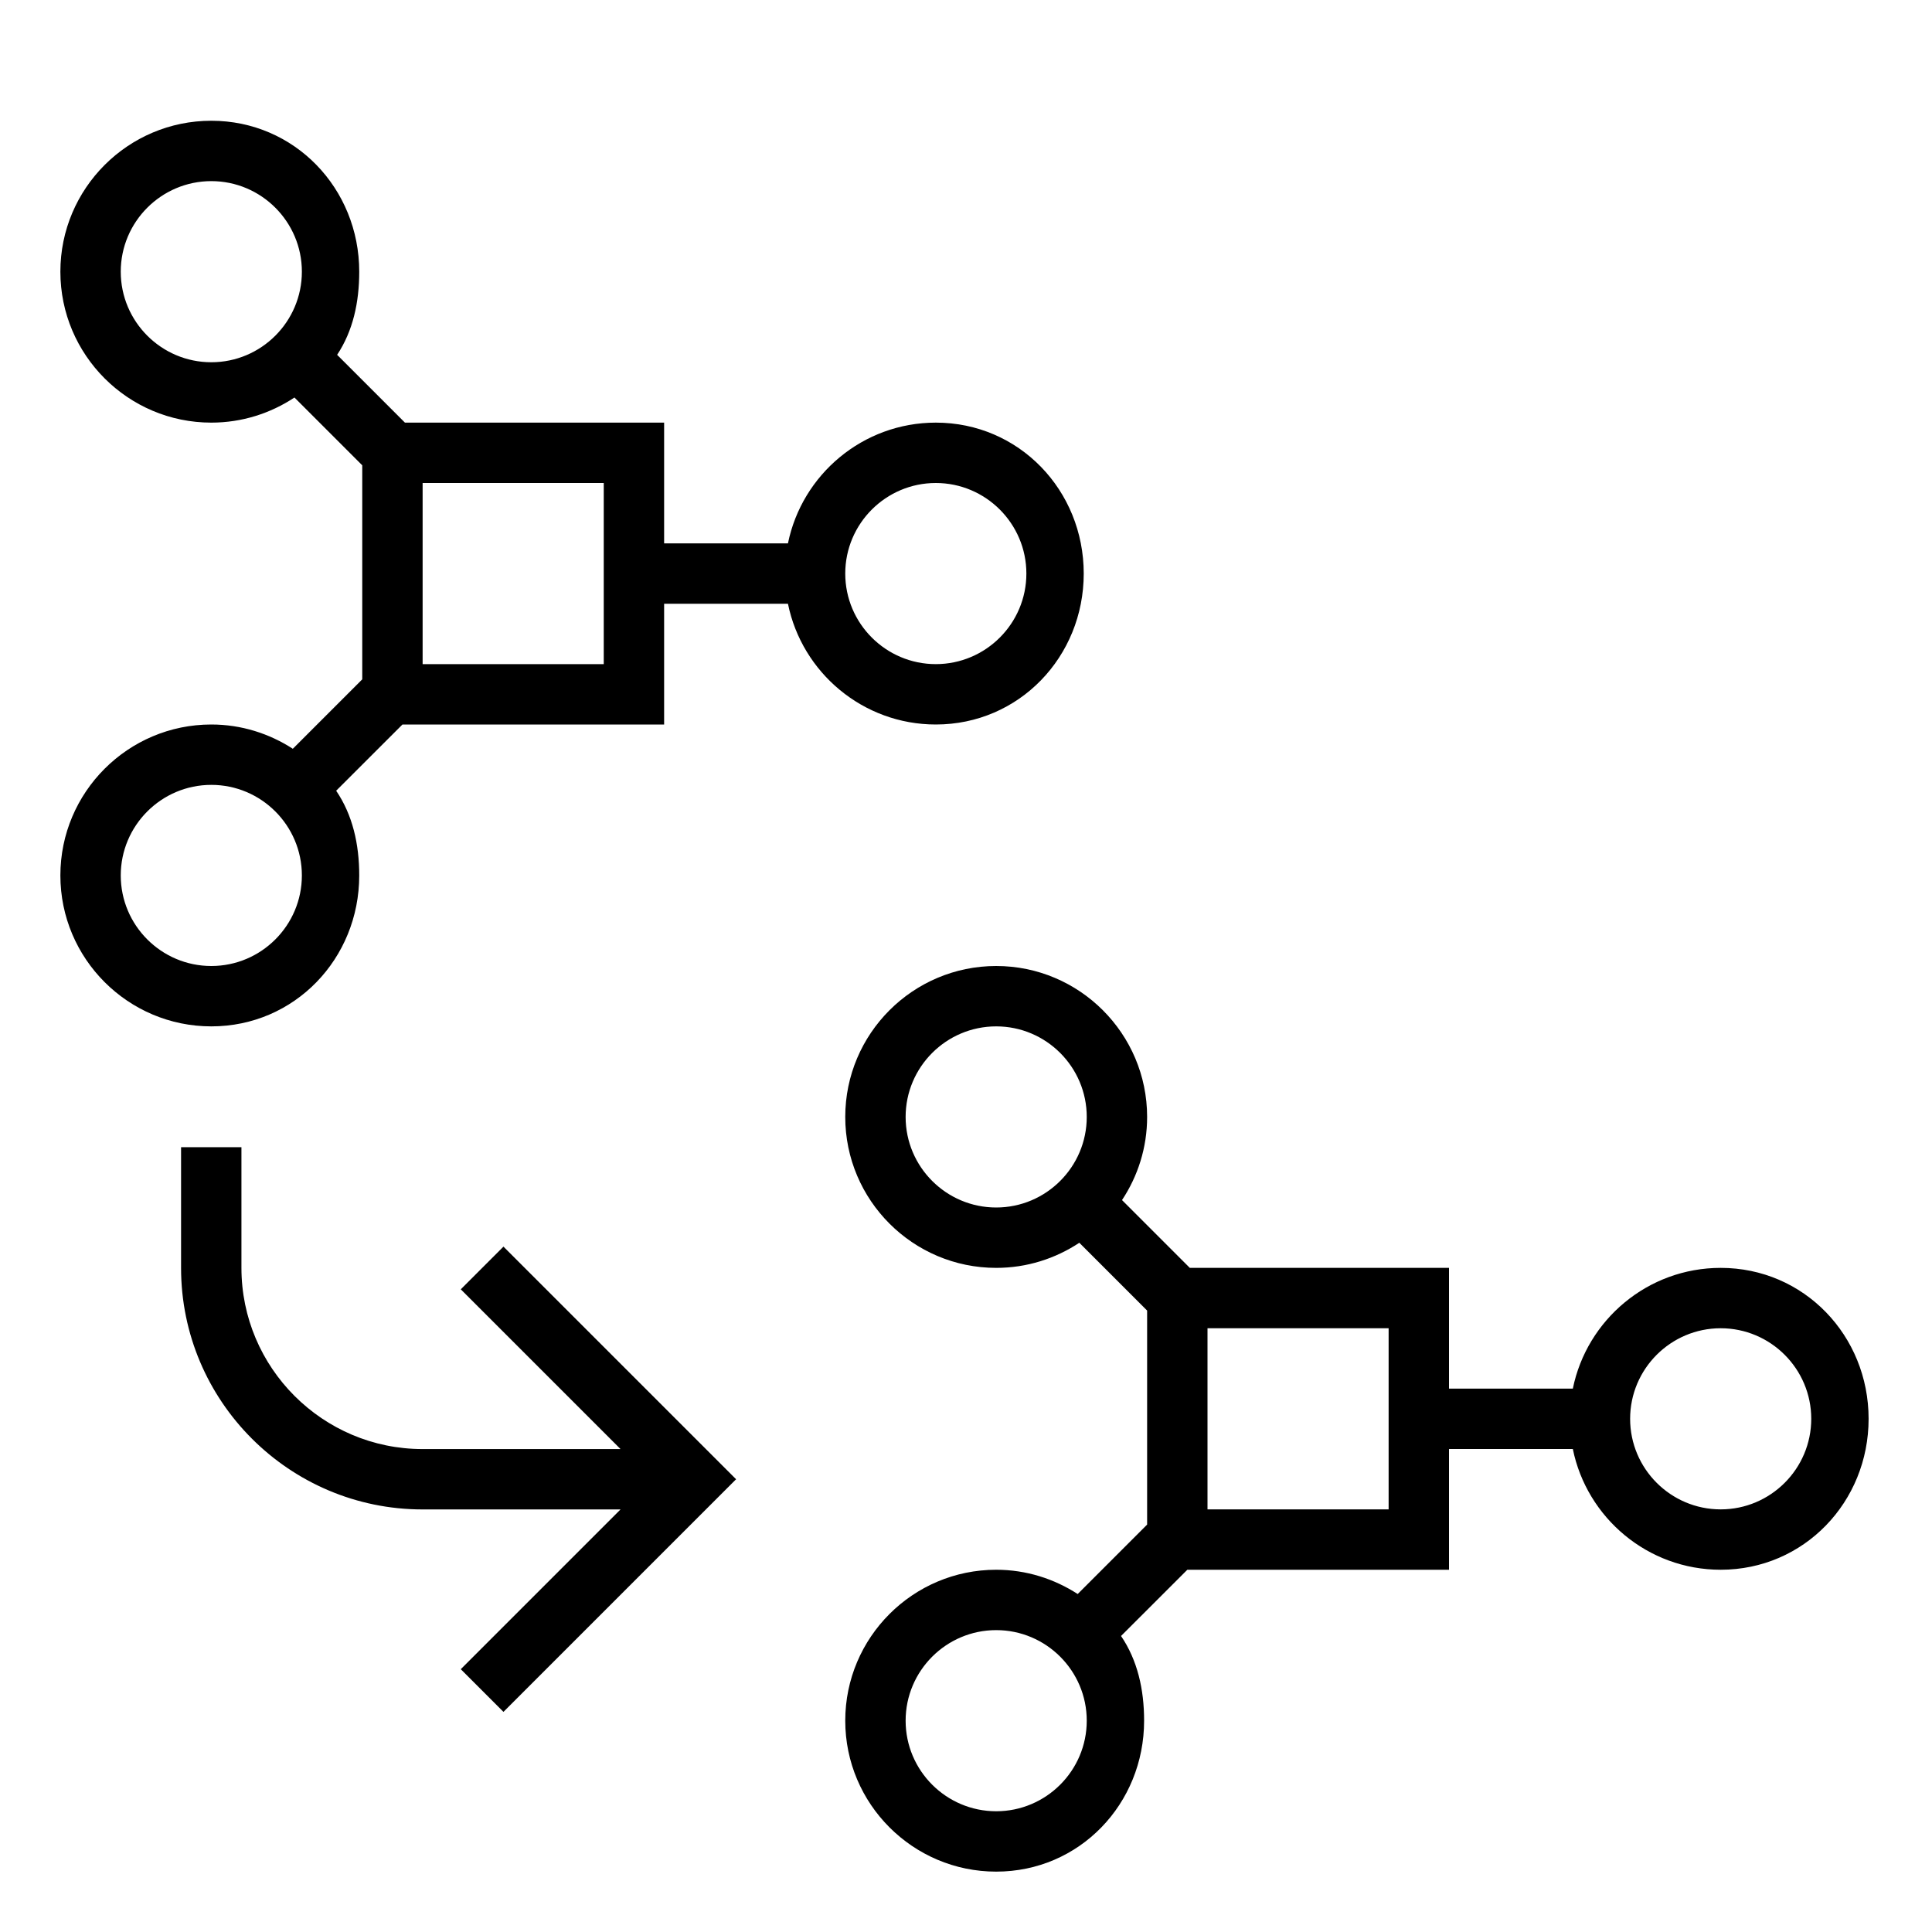
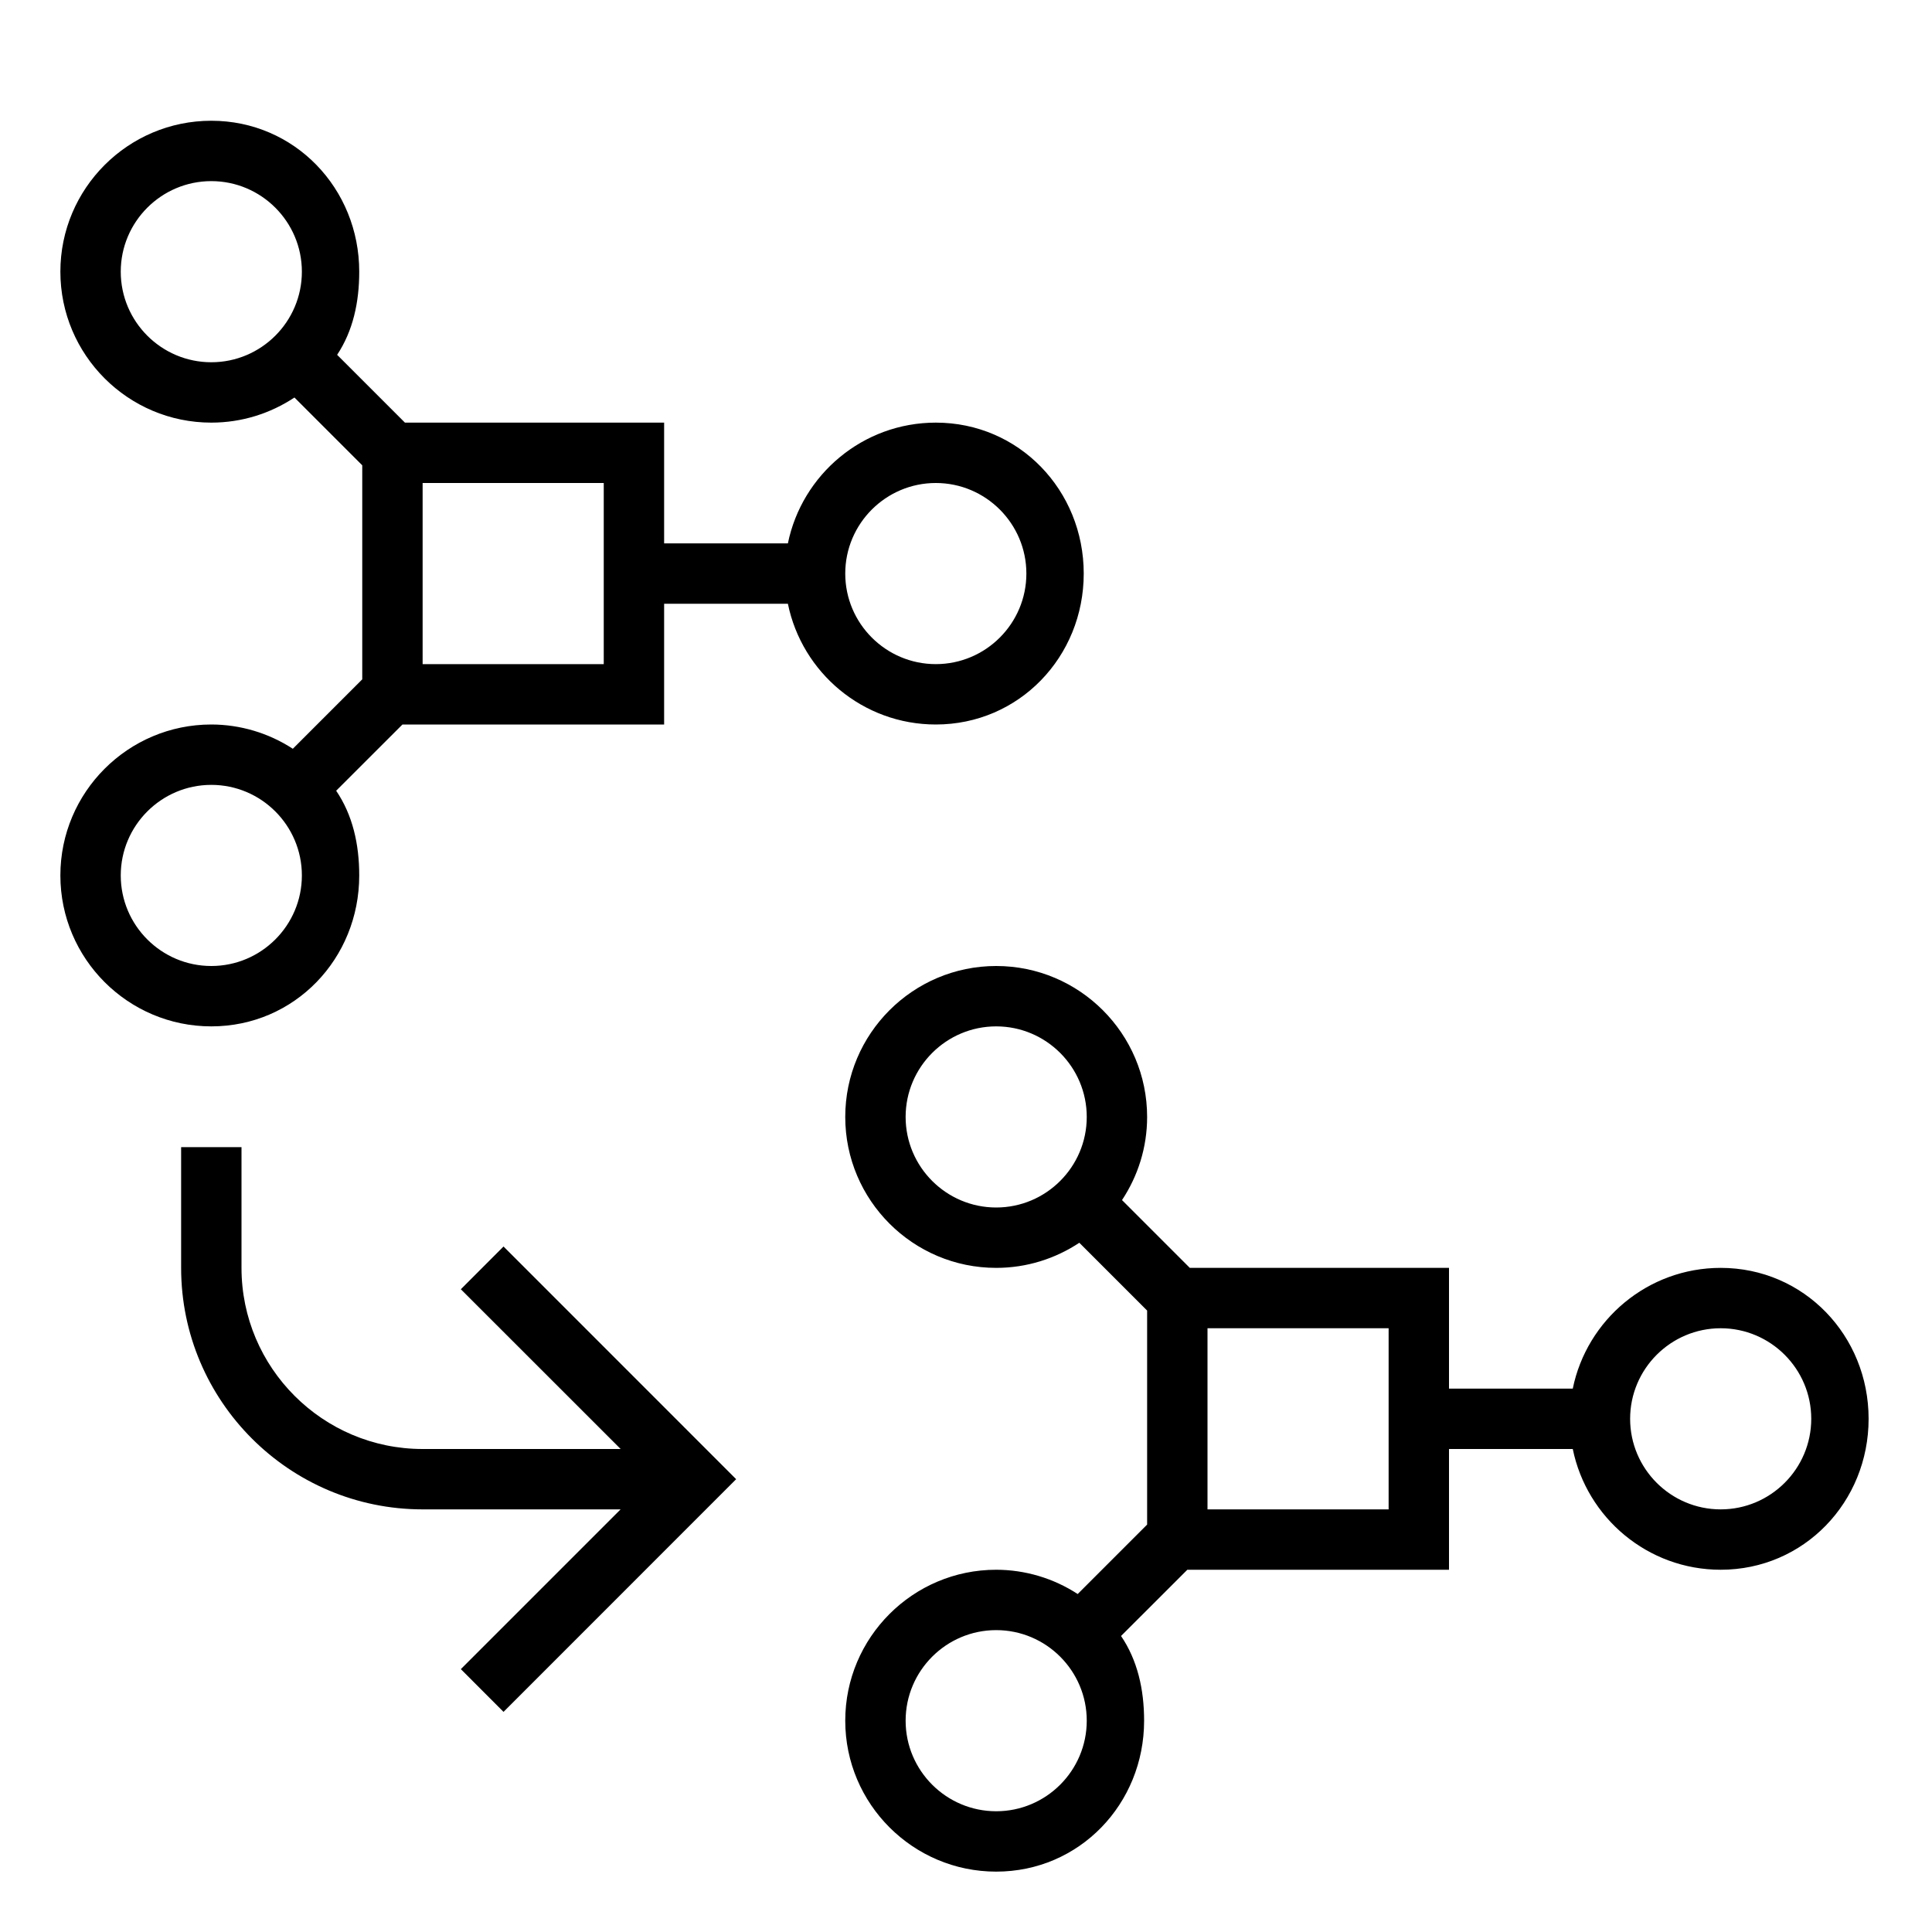
- <svg xmlns="http://www.w3.org/2000/svg" id="icons" viewBox="0 0 32 32">
-   <defs>
-     <style>.cls-1{fill:none;}.cls-1,.cls-2{stroke-width:0px;}</style>
-   </defs>
-   <path class="cls-2" d="M15.5,7c-1.208,0-2.217.86-2.449,2h-2.051v-2h-4.293l-1.123-1.123c.262-.395.366-.868.366-1.377,0-1.379-1.071-2.5-2.45-2.5s-2.5,1.121-2.5,2.5,1.121,2.5,2.5,2.5c.509,0,.981-.154,1.377-.416l1.123,1.123v3.545l-1.15,1.15c-.39-.252-.852-.402-1.35-.402-1.379,0-2.5,1.121-2.5,2.5s1.121,2.5,2.5,2.5,2.45-1.121,2.45-2.5c0-.52-.11-1.002-.382-1.403l1.098-1.097h4.334v-2h2.051c.232,1.14,1.242,2,2.449,2,1.379,0,2.45-1.121,2.45-2.5s-1.071-2.5-2.45-2.5ZM2,4.5c0-.827.673-1.5,1.5-1.5s1.5.673,1.5,1.5-.673,1.5-1.5,1.5-1.5-.673-1.5-1.5ZM3.5,16c-.827,0-1.5-.673-1.5-1.5s.673-1.5,1.5-1.5,1.5.673,1.5,1.5-.673,1.5-1.5,1.5ZM10,11h-3v-3h3v3ZM15.5,11c-.827,0-1.5-.673-1.5-1.5s.673-1.5,1.5-1.5,1.5.673,1.5,1.5-.673,1.5-1.5,1.5ZM12.193,24.5l-3.854,3.854-.707-.707,2.646-2.646h-3.279c-2.206,0-4-1.794-4-4v-2h1v2c0,1.654,1.346,3,3,3h3.279l-2.646-2.646.707-.707,3.854,3.854ZM28.5,21c-1.208,0-2.217.86-2.449,2h-2.051v-2h-4.293l-1.123-1.123c.262-.395.416-.868.416-1.377,0-1.379-1.121-2.5-2.5-2.5s-2.5,1.121-2.5,2.5,1.121,2.5,2.5,2.5c.509,0,.981-.154,1.377-.416l1.123,1.123v3.545l-1.15,1.15c-.39-.252-.852-.402-1.35-.402-1.379,0-2.5,1.121-2.5,2.5s1.121,2.5,2.5,2.5,2.45-1.121,2.45-2.5c0-.52-.11-1.002-.382-1.403l1.098-1.097h4.334v-2h2.051c.232,1.14,1.242,2,2.449,2,1.379,0,2.45-1.121,2.45-2.5s-1.071-2.5-2.45-2.5ZM16.5,20c-.827,0-1.5-.673-1.5-1.5s.673-1.5,1.5-1.5,1.5.673,1.5,1.5-.673,1.5-1.5,1.5ZM16.5,30c-.827,0-1.5-.673-1.5-1.5s.673-1.5,1.5-1.5,1.5.673,1.5,1.5-.673,1.5-1.5,1.5ZM23,25h-3v-3h3v3ZM28.5,25c-.827,0-1.5-.673-1.5-1.5s.673-1.5,1.5-1.5,1.5.673,1.5,1.5-.673,1.5-1.5,1.5Z" />
-   <rect class="cls-1" width="32" height="32" />
+ <svg xmlns="http://www.w3.org/2000/svg" viewBox="0 0 32 32">
+   <path d="M15.5 7c-1.208 0-2.217.86-2.45 2H11V7H6.707L5.584 5.877c.262-.396.366-.868.366-1.377C5.95 3.121 4.879 2 3.5 2S1 3.121 1 4.5 2.121 7 3.5 7c.509 0 .981-.154 1.377-.416L6 7.707v3.545l-1.15 1.15A2.48 2.48 0 0 0 3.5 12C2.121 12 1 13.121 1 14.5S2.121 17 3.5 17s2.45-1.121 2.45-2.5c0-.52-.11-1.002-.382-1.403L6.666 12H11v-2h2.05c.233 1.14 1.242 2 2.45 2 1.379 0 2.45-1.121 2.45-2.5S16.879 7 15.5 7zM2 4.5C2 3.673 2.673 3 3.5 3S5 3.673 5 4.5 4.327 6 3.5 6 2 5.327 2 4.5zM3.5 16c-.827 0-1.5-.673-1.5-1.5S2.673 13 3.5 13s1.5.673 1.5 1.5S4.327 16 3.5 16zm6.5-5H7V8h3v3zm5.5 0c-.827 0-1.5-.673-1.5-1.5S14.673 8 15.5 8s1.5.673 1.5 1.5-.673 1.5-1.5 1.5zm-3.307 13.5L8.34 28.354l-.707-.708L10.279 25H7c-2.206 0-4-1.794-4-4v-2h1v2c0 1.654 1.346 3 3 3h3.28l-2.647-2.646.707-.708 3.853 3.854zM28.5 21c-1.208 0-2.217.86-2.45 2H24v-2h-4.293l-1.123-1.123c.262-.396.416-.868.416-1.377 0-1.379-1.121-2.5-2.5-2.5S14 17.121 14 18.5s1.121 2.5 2.5 2.5c.509 0 .981-.154 1.377-.416L19 21.707v3.545l-1.15 1.15A2.48 2.48 0 0 0 16.5 26c-1.379 0-2.5 1.121-2.5 2.5s1.121 2.5 2.5 2.5 2.45-1.121 2.45-2.5c0-.52-.11-1.002-.382-1.403L19.666 26H24v-2h2.05c.233 1.14 1.242 2 2.45 2 1.379 0 2.45-1.121 2.45-2.5S29.879 21 28.5 21zm-12-1c-.827 0-1.5-.673-1.5-1.5s.673-1.5 1.5-1.5 1.5.673 1.5 1.5-.673 1.5-1.5 1.5zm0 10c-.827 0-1.5-.673-1.5-1.5s.673-1.5 1.5-1.5 1.5.673 1.5 1.5-.673 1.5-1.5 1.5zm6.5-5h-3v-3h3v3zm5.5 0c-.827 0-1.5-.673-1.5-1.5s.673-1.5 1.5-1.5 1.5.673 1.5 1.5-.673 1.5-1.5 1.5z" stroke-width="0" />
+   <path stroke-width="0" fill="none" d="M0 0h32v32H0z" />
</svg>
